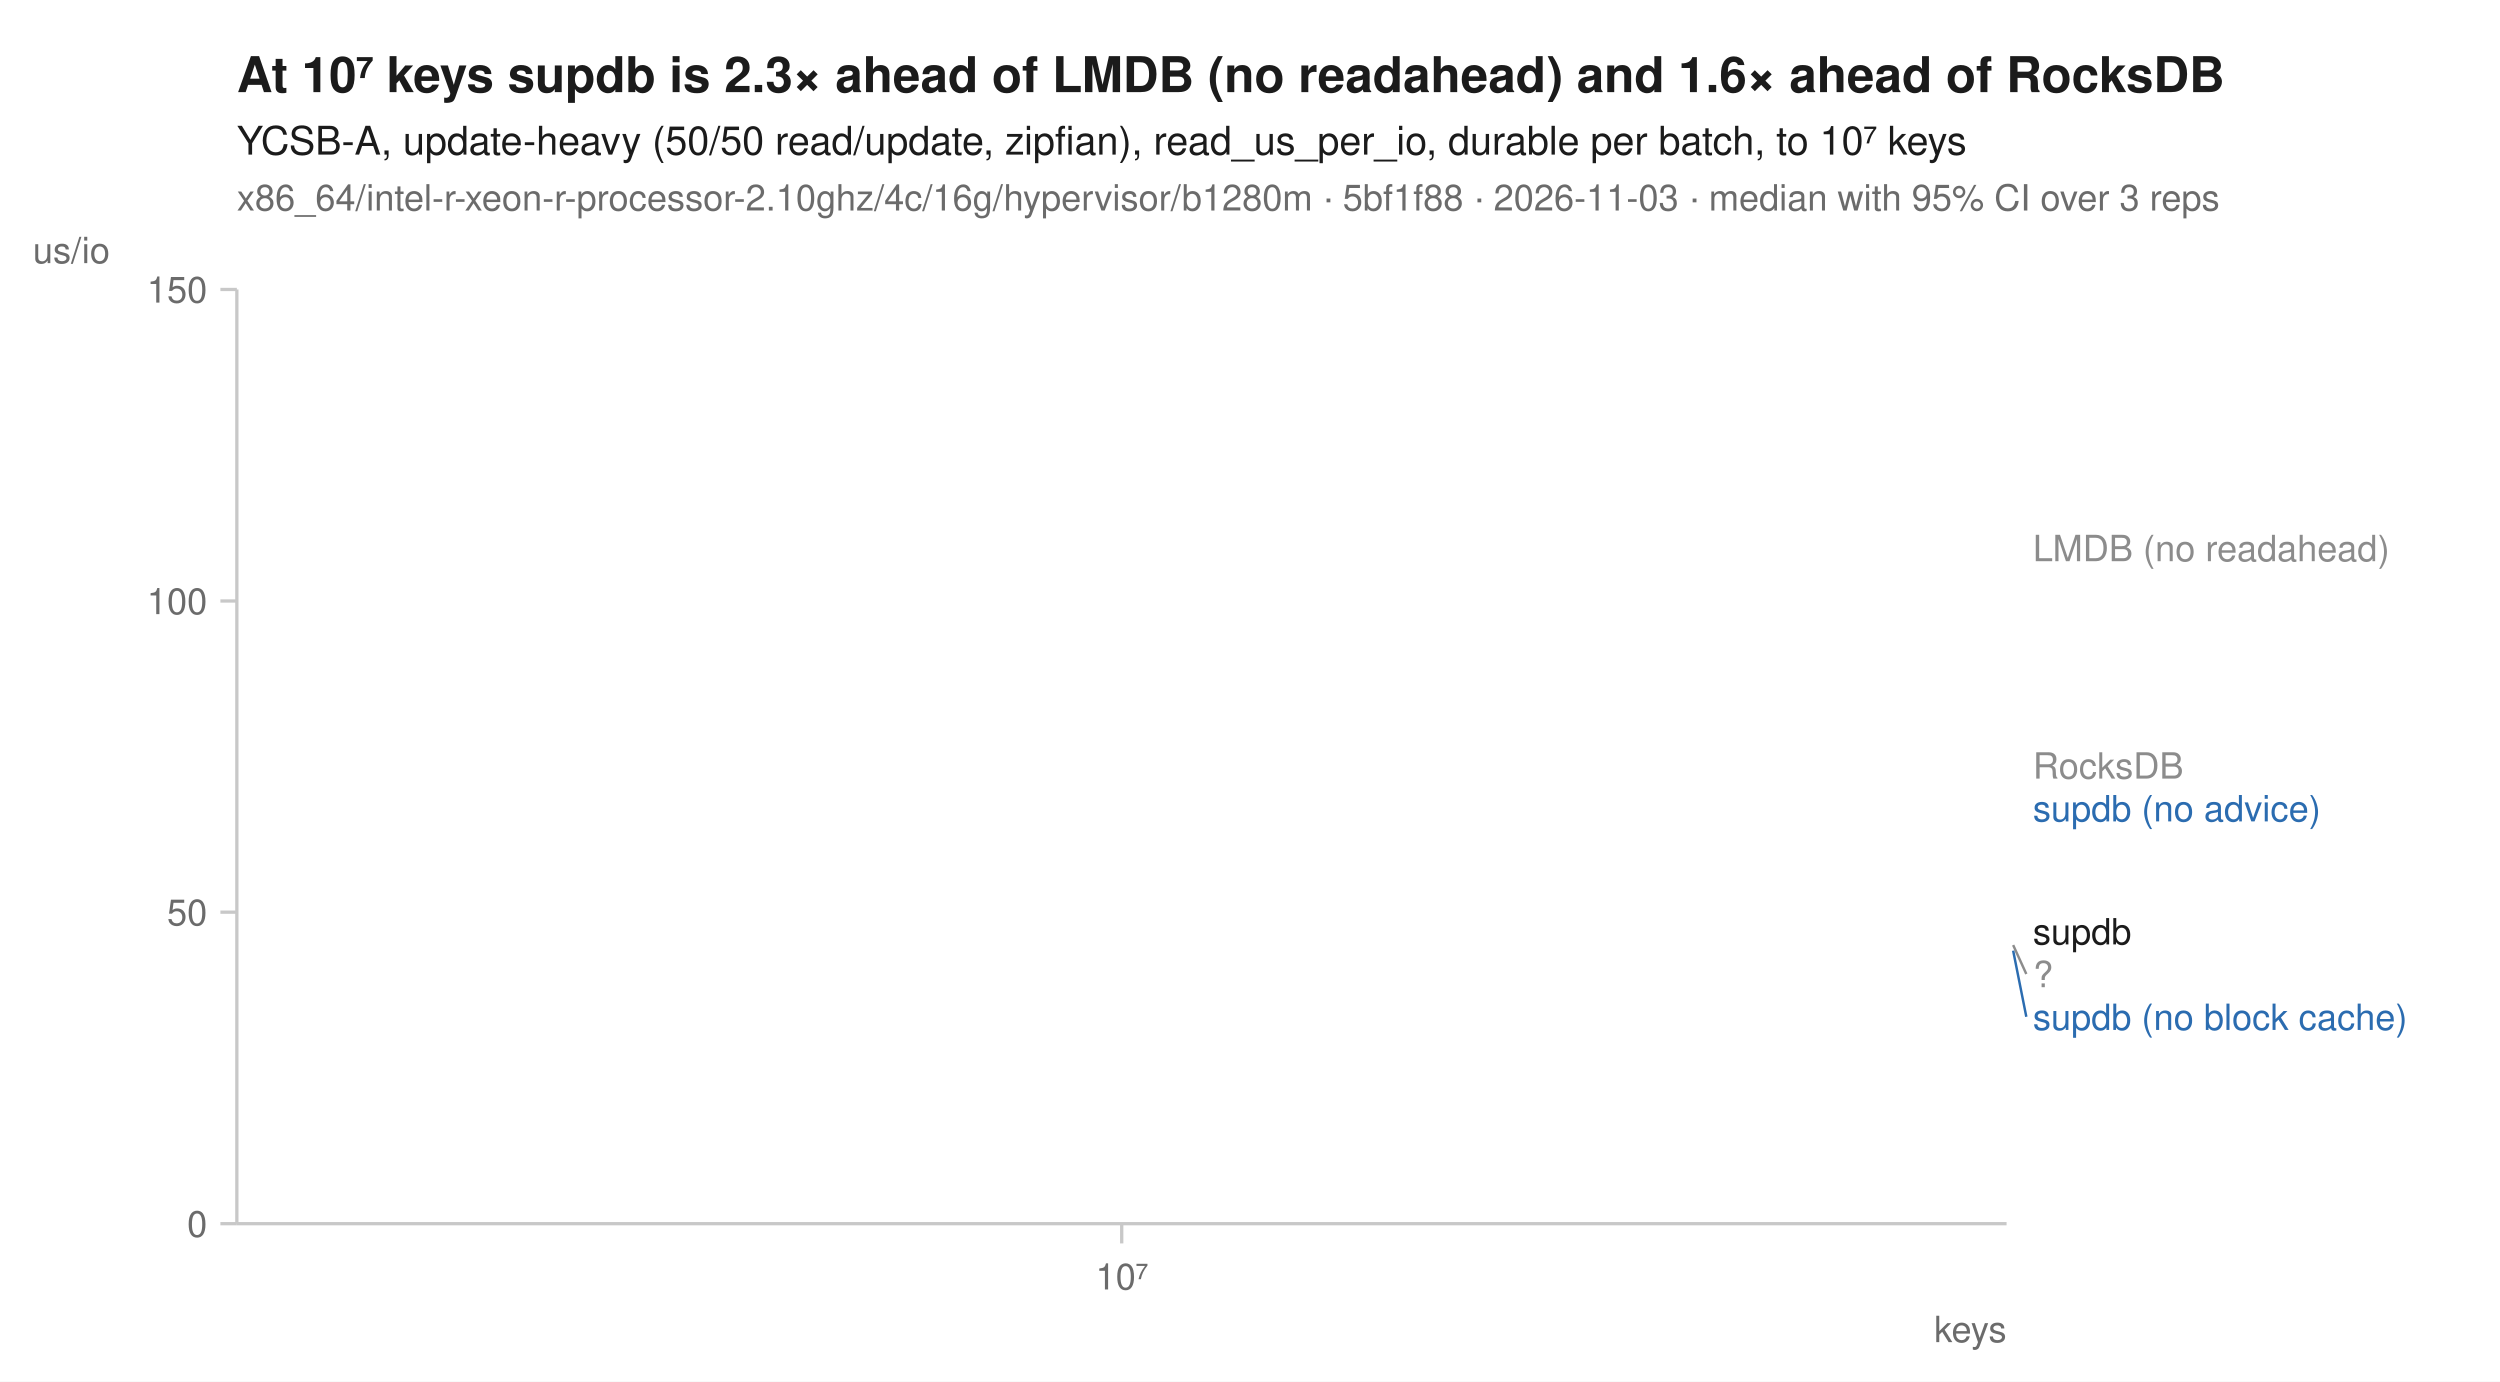
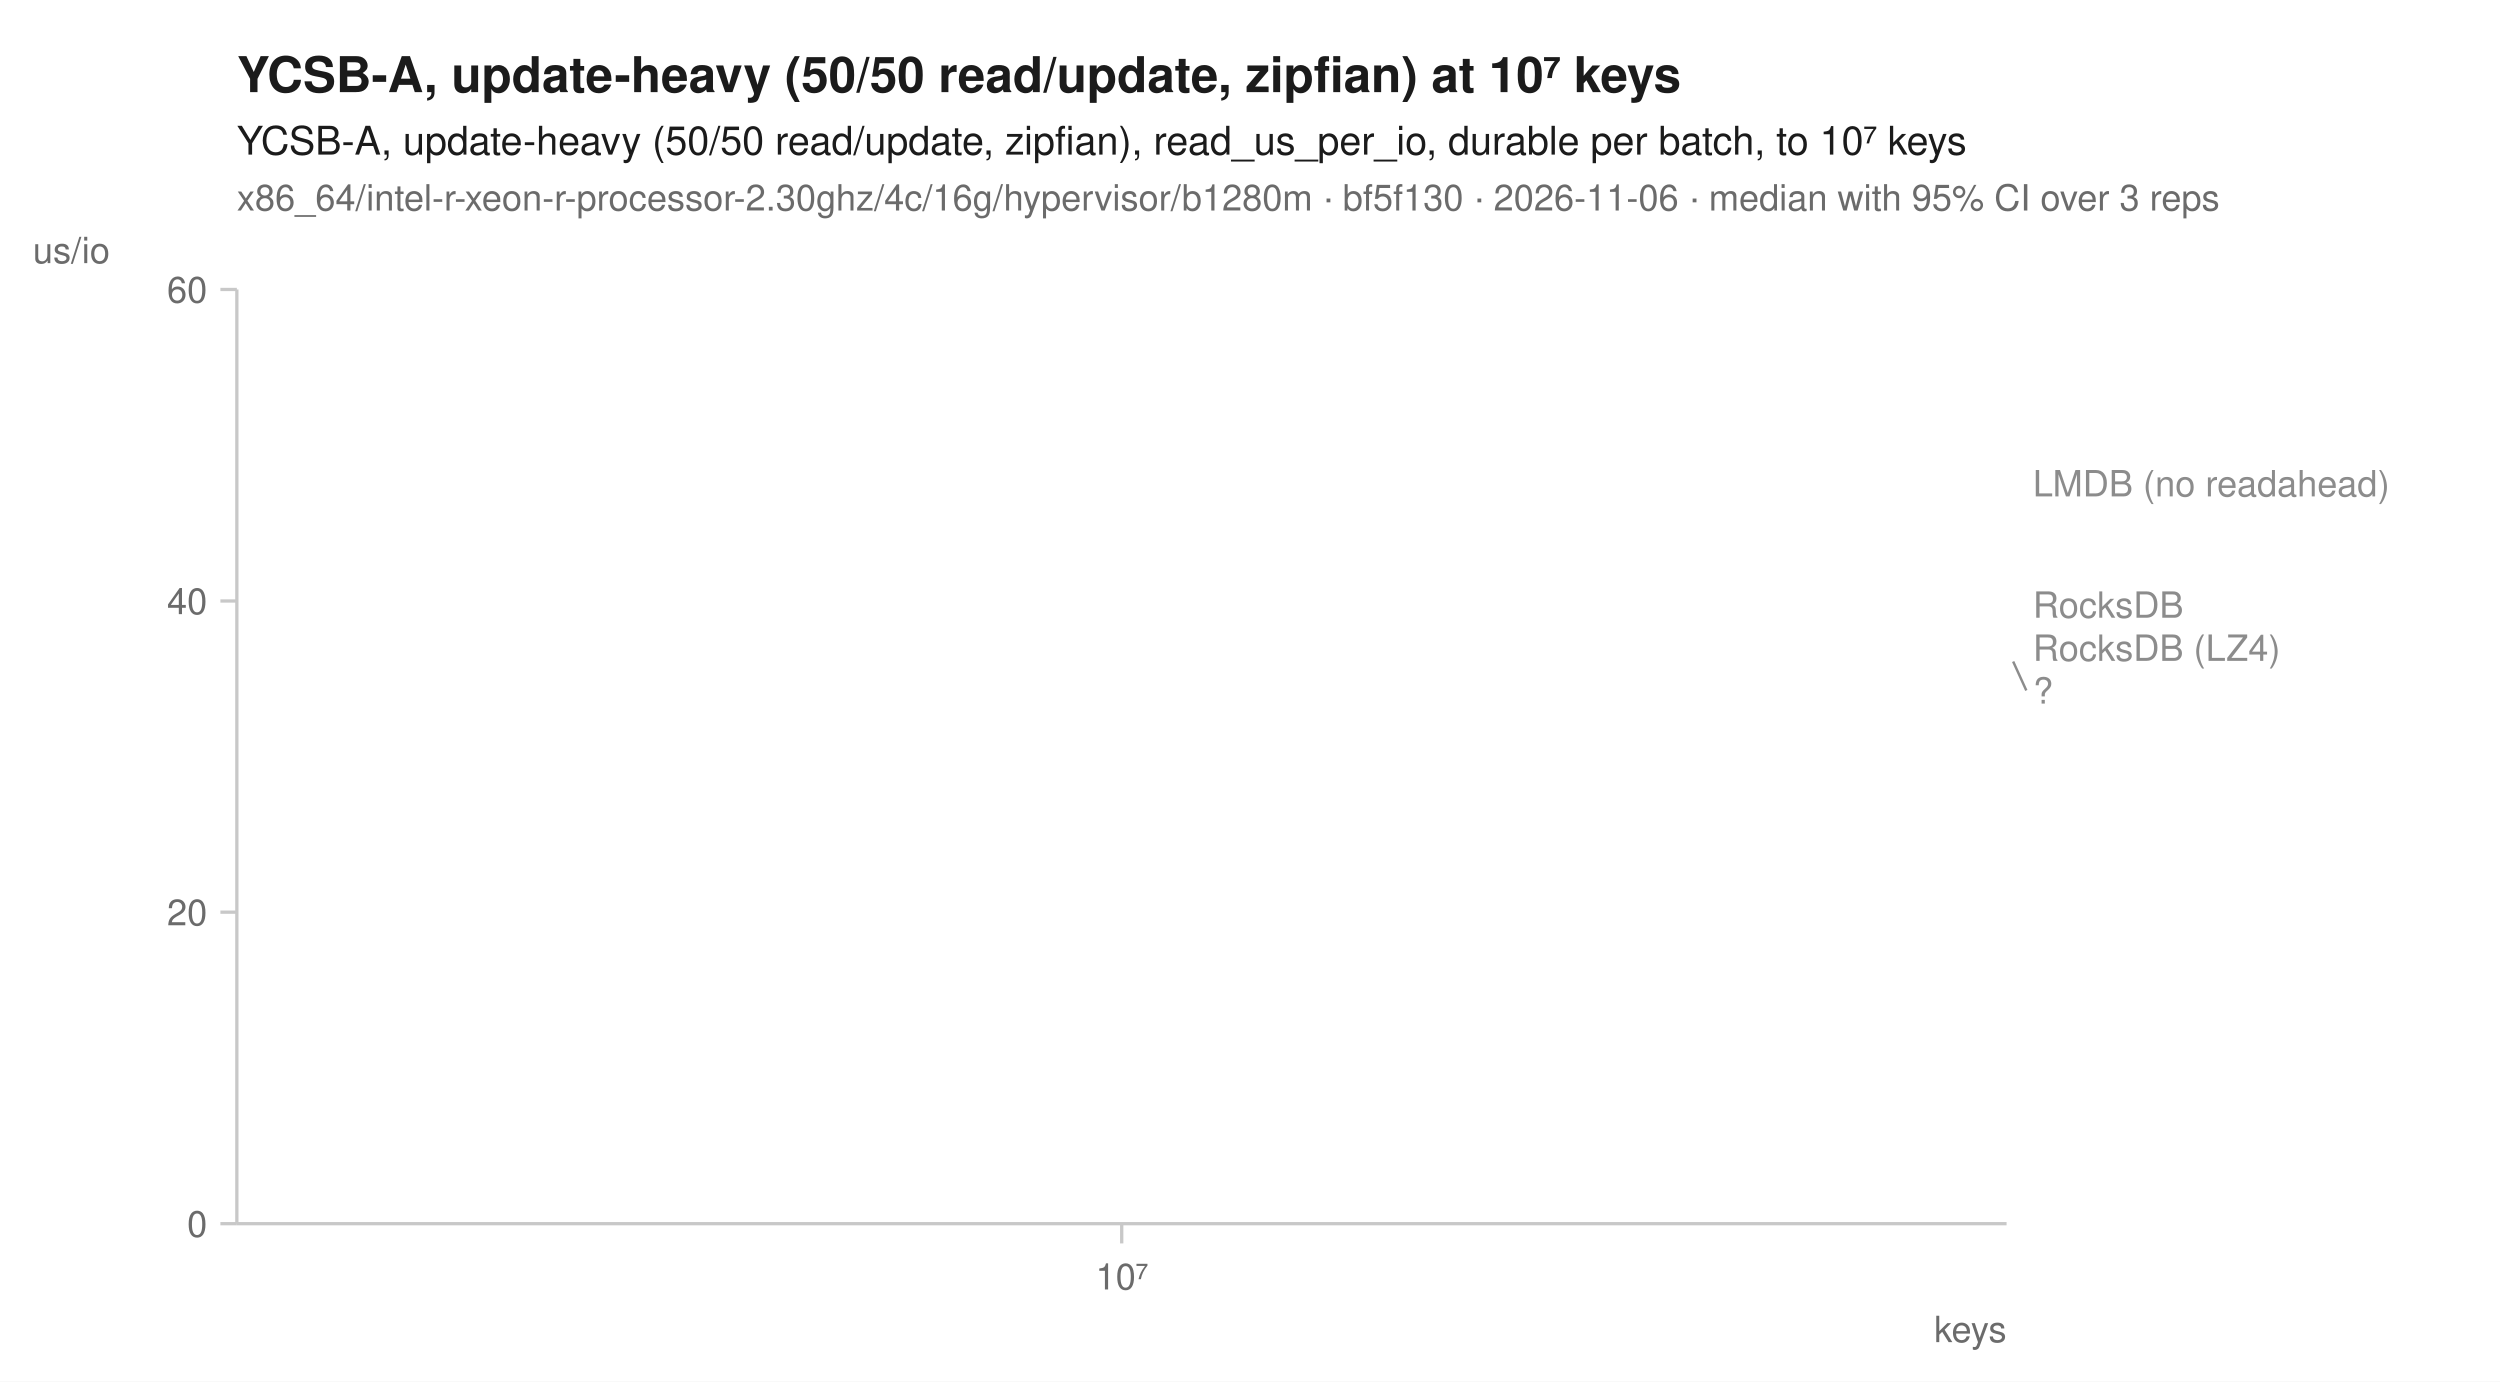
<svg xmlns="http://www.w3.org/2000/svg" width="760" height="420" viewBox="0 0 760 420" font-family="-apple-system, BlinkMacSystemFont, 'Segoe UI', Helvetica, Arial, sans-serif" fill="#1b1b1b">
  <rect width="760" height="420" fill="white" />
-   <text x="72" y="28" font-size="15" font-weight="600">At 10⁷ keys supdb is 2.3× ahead of LMDB (no readahead) and 1.6× ahead of RocksDB</text>
+   <text x="72" y="28" font-size="15" font-weight="600">YCSB-A, update-heavy (50/50 read/update, zipfian) at 10⁷ keys</text>
  <text x="72" y="47" font-size="12">YCSB-A, update-heavy (50/50 read/update, zipfian), read_us_per_io, durable per batch, to 10⁷ keys</text>
-   <text x="72" y="64" font-size="11" fill="#6b6b6b">x86_64/intel-r-xeon-r-processor-2.10ghz/4c/16g/hypervisor/b1280m · 5bf1f88 · 2026-11-03 · median with 95% CI over 3 reps</text>
+   <text x="72" y="64" font-size="11" fill="#6b6b6b">x86_64/intel-r-xeon-r-processor-2.30ghz/4c/16g/hypervisor/b1280m · bf5f130 · 2026-11-06 · median with 95% CI over 3 reps</text>
  <line x1="72" y1="372" x2="610" y2="372" stroke="#c8c8c8" stroke-width="1" />
  <line x1="72" y1="88" x2="72" y2="372" stroke="#c8c8c8" stroke-width="1" />
  <line x1="341.0" y1="372" x2="341.0" y2="378" stroke="#c8c8c8" stroke-width="1" />
  <text x="341.0" y="392" font-size="11" text-anchor="middle" fill="#6b6b6b">10⁷</text>
  <text x="610" y="408" font-size="11" text-anchor="end" fill="#6b6b6b">keys</text>
  <line x1="67" y1="372.0" x2="72" y2="372.0" stroke="#c8c8c8" stroke-width="1" />
  <text x="63" y="376.0" font-size="11" text-anchor="end" fill="#6b6b6b">0</text>
  <line x1="67" y1="277.3" x2="72" y2="277.3" stroke="#c8c8c8" stroke-width="1" />
-   <text x="63" y="281.3" font-size="11" text-anchor="end" fill="#6b6b6b">50</text>
+   <text x="63" y="281.3" font-size="11" text-anchor="end" fill="#6b6b6b">20</text>
  <line x1="67" y1="182.7" x2="72" y2="182.7" stroke="#c8c8c8" stroke-width="1" />
-   <text x="63" y="186.7" font-size="11" text-anchor="end" fill="#6b6b6b">100</text>
+   <text x="63" y="186.7" font-size="11" text-anchor="end" fill="#6b6b6b">40</text>
  <line x1="67" y1="88.0" x2="72" y2="88.0" stroke="#c8c8c8" stroke-width="1" />
-   <text x="63" y="92.0" font-size="11" text-anchor="end" fill="#6b6b6b">150</text>
+   <text x="63" y="92.0" font-size="11" text-anchor="end" fill="#6b6b6b">60</text>
  <text x="10" y="80" font-size="11" text-anchor="start" fill="#6b6b6b">us/io</text>
-   <path d="M341.0,166.6 " fill="none" stroke="#8c8c8c" stroke-width="1.6" stroke-linejoin="round" stroke-linecap="round" stroke-dasharray="4,2" />
-   <path d="M341.0,287.3 " fill="none" stroke="#8c8c8c" stroke-width="2" stroke-linejoin="round" stroke-linecap="round" stroke-dasharray="2,3" />
-   <path d="M341.0,232.7 " fill="none" stroke="#8c8c8c" stroke-width="1.6" stroke-linejoin="round" stroke-linecap="round" stroke-dasharray="7,4" />
-   <path d="M341.0,289.0 " fill="none" stroke="#2b6cb0" stroke-width="2" stroke-linejoin="round" stroke-linecap="round" stroke-dasharray="7,4" />
-   <path d="M341.0,241.3 " fill="none" stroke="#2b6cb0" stroke-width="2" stroke-linejoin="round" stroke-linecap="round" />
-   <path d="M341.0,283.1 " fill="none" stroke="#1b1b1b" stroke-width="2" stroke-linejoin="round" stroke-linecap="round" />
-   <text x="618.0" y="170.6" font-size="11" fill="#8c8c8c">LMDB (no readahead)</text>
-   <text x="618.0" y="236.7" font-size="11" fill="#8c8c8c">RocksDB</text>
-   <text x="618.0" y="249.7" font-size="11" fill="#2b6cb0">supdb (no advice)</text>
-   <text x="618.0" y="287.1" font-size="11" fill="#1b1b1b">supdb</text>
-   <line x1="612.0" y1="287.3" x2="616.0" y2="296.1" stroke="#8c8c8c" stroke-width="0.75" />
-   <text x="618.0" y="300.1" font-size="11" fill="#8c8c8c">?</text>
-   <line x1="612.0" y1="289.0" x2="616.0" y2="309.1" stroke="#2b6cb0" stroke-width="0.75" />
-   <text x="618.0" y="313.1" font-size="11" fill="#2b6cb0">supdb (no block cache)</text>
+   <path d="M341.0,196.9 " fill="none" stroke="#8c8c8c" stroke-width="1.6" stroke-linejoin="round" stroke-linecap="round" stroke-dasharray="1,3" />
+   <path d="M341.0,146.9 " fill="none" stroke="#8c8c8c" stroke-width="1.6" stroke-linejoin="round" stroke-linecap="round" stroke-dasharray="4,2" />
+   <path d="M341.0,183.8 " fill="none" stroke="#8c8c8c" stroke-width="1.6" stroke-linejoin="round" stroke-linecap="round" stroke-dasharray="7,4" />
+   <path d="M341.0,201.1 " fill="none" stroke="#8c8c8c" stroke-width="2" stroke-linejoin="round" stroke-linecap="round" stroke-dasharray="2,3" />
+   <text x="618.0" y="150.9" font-size="11" fill="#8c8c8c">LMDB (no readahead)</text>
+   <text x="618.0" y="187.8" font-size="11" fill="#8c8c8c">RocksDB</text>
+   <text x="618.0" y="200.9" font-size="11" fill="#8c8c8c">RocksDB (LZ4)</text>
+   <line x1="612.0" y1="201.1" x2="616.0" y2="209.9" stroke="#8c8c8c" stroke-width="0.75" />
+   <text x="618.0" y="213.9" font-size="11" fill="#8c8c8c">?</text>
</svg>
